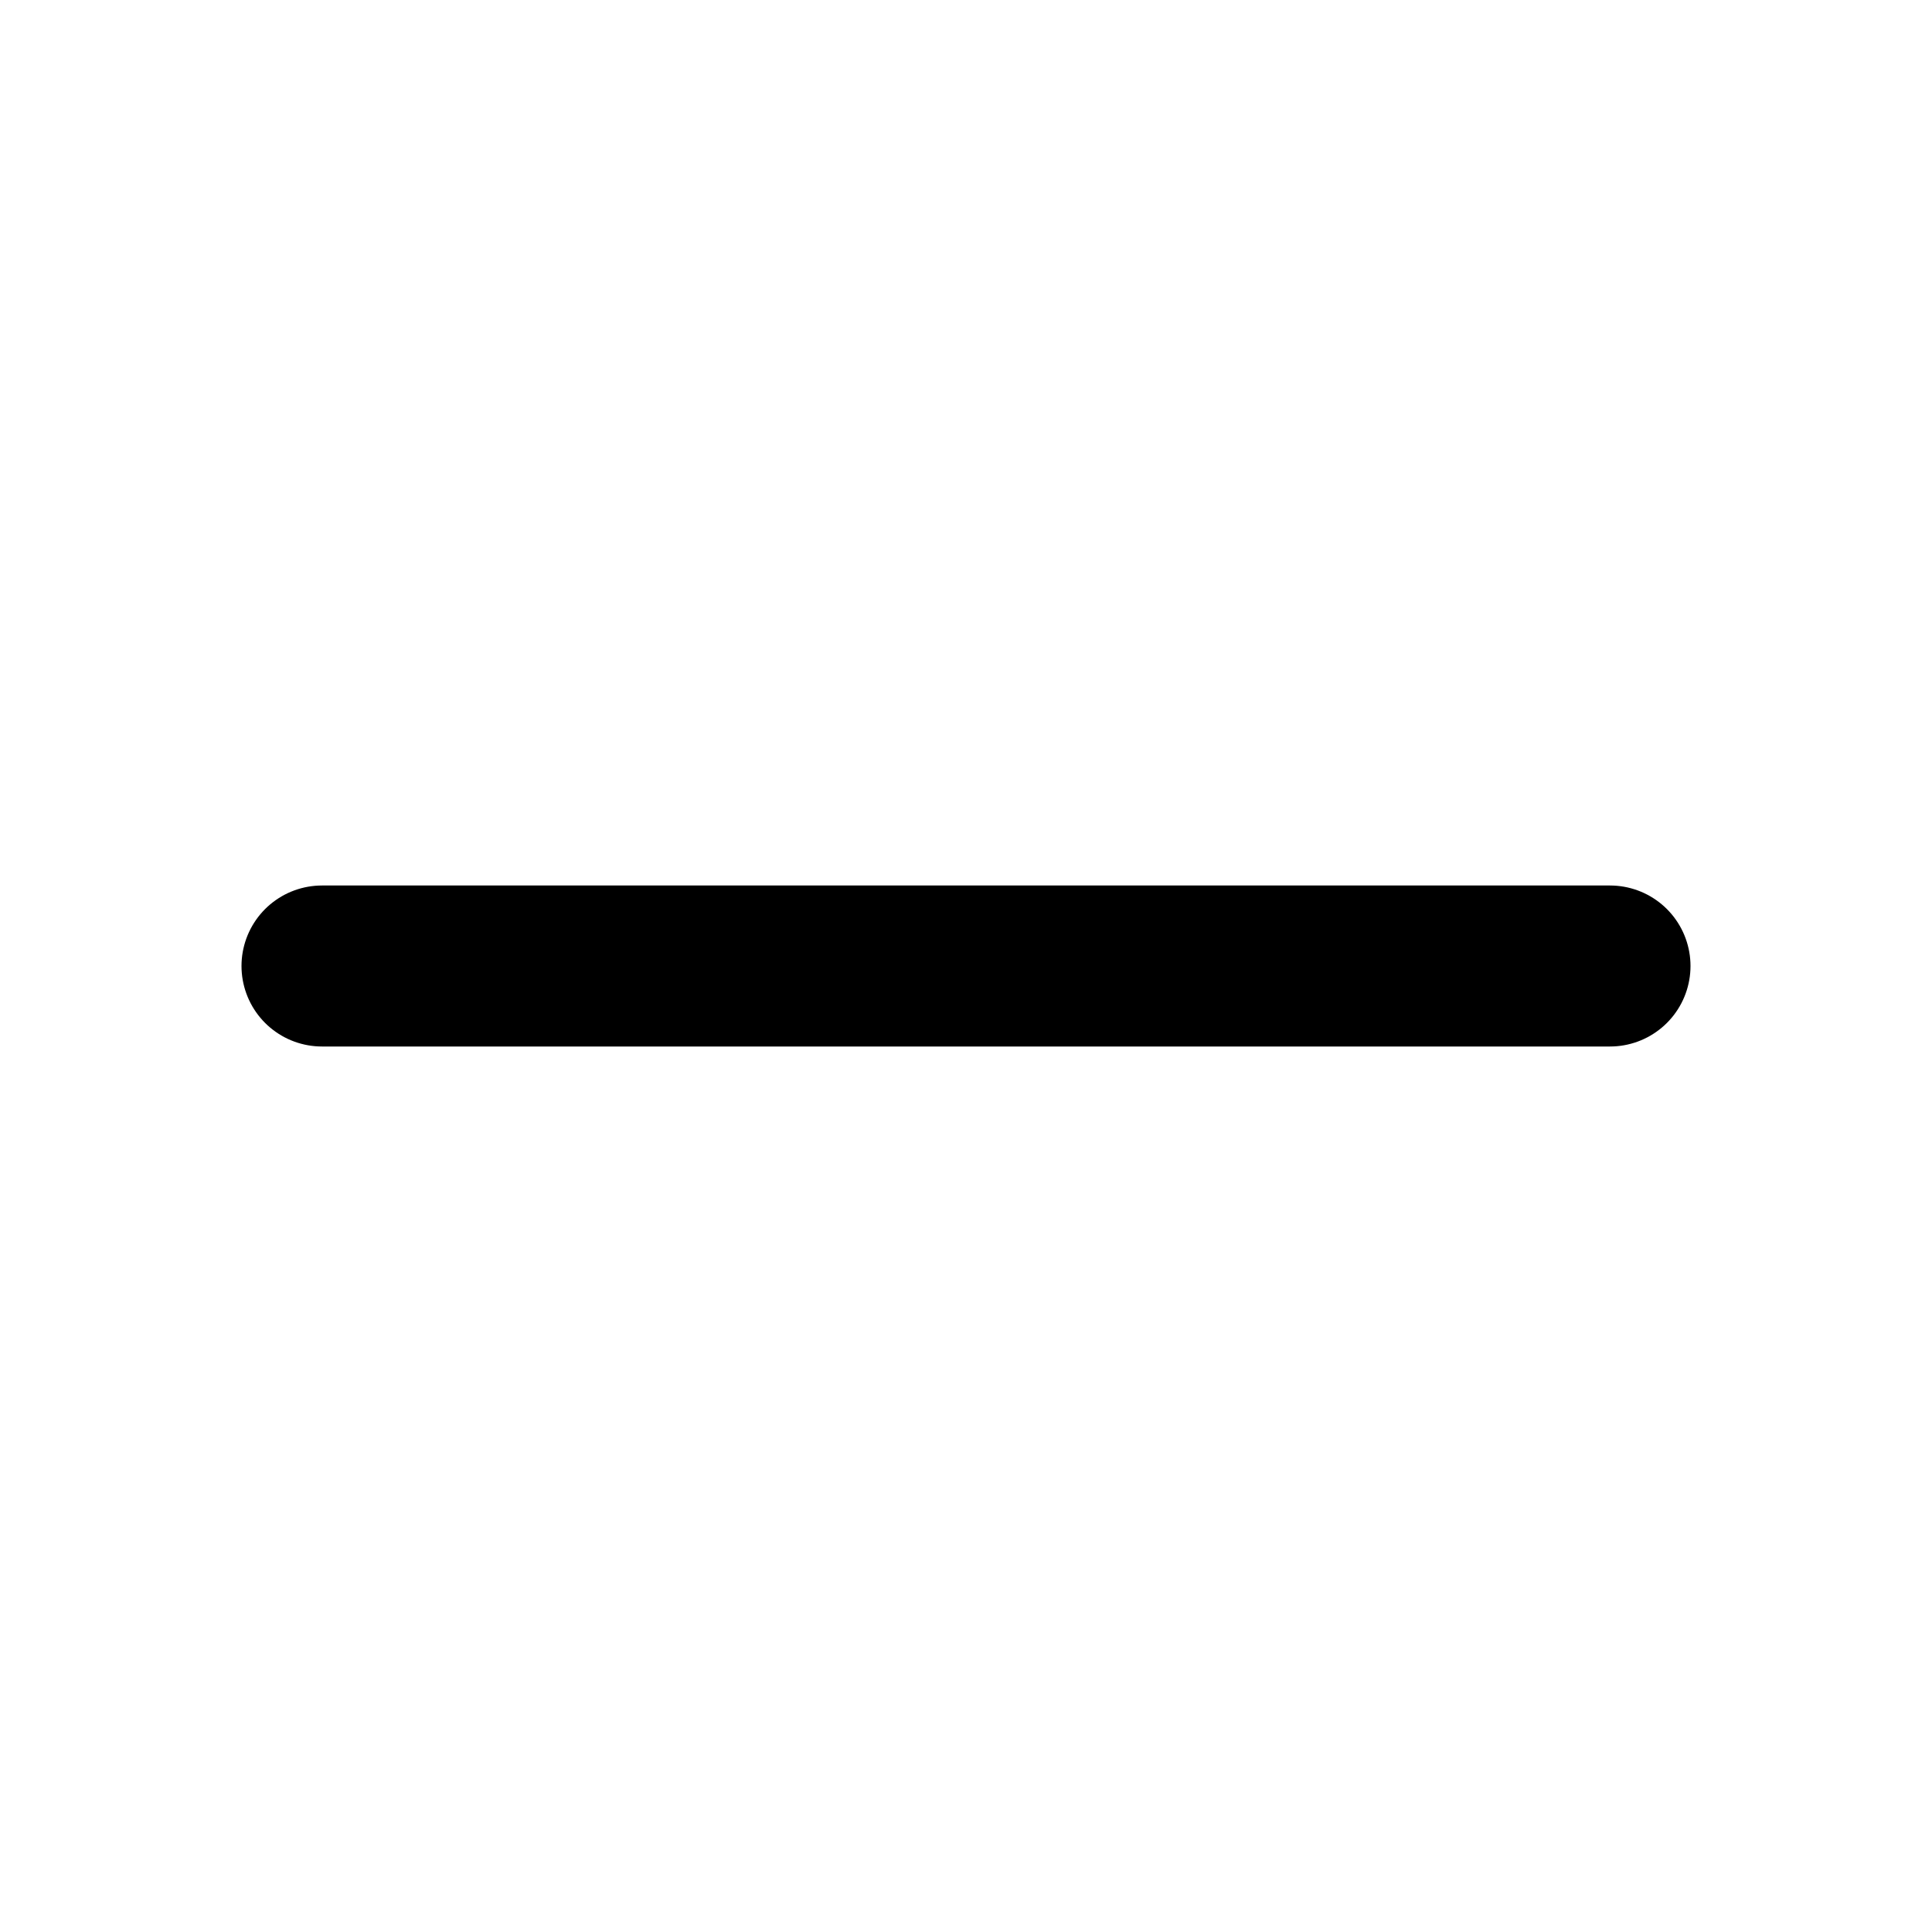
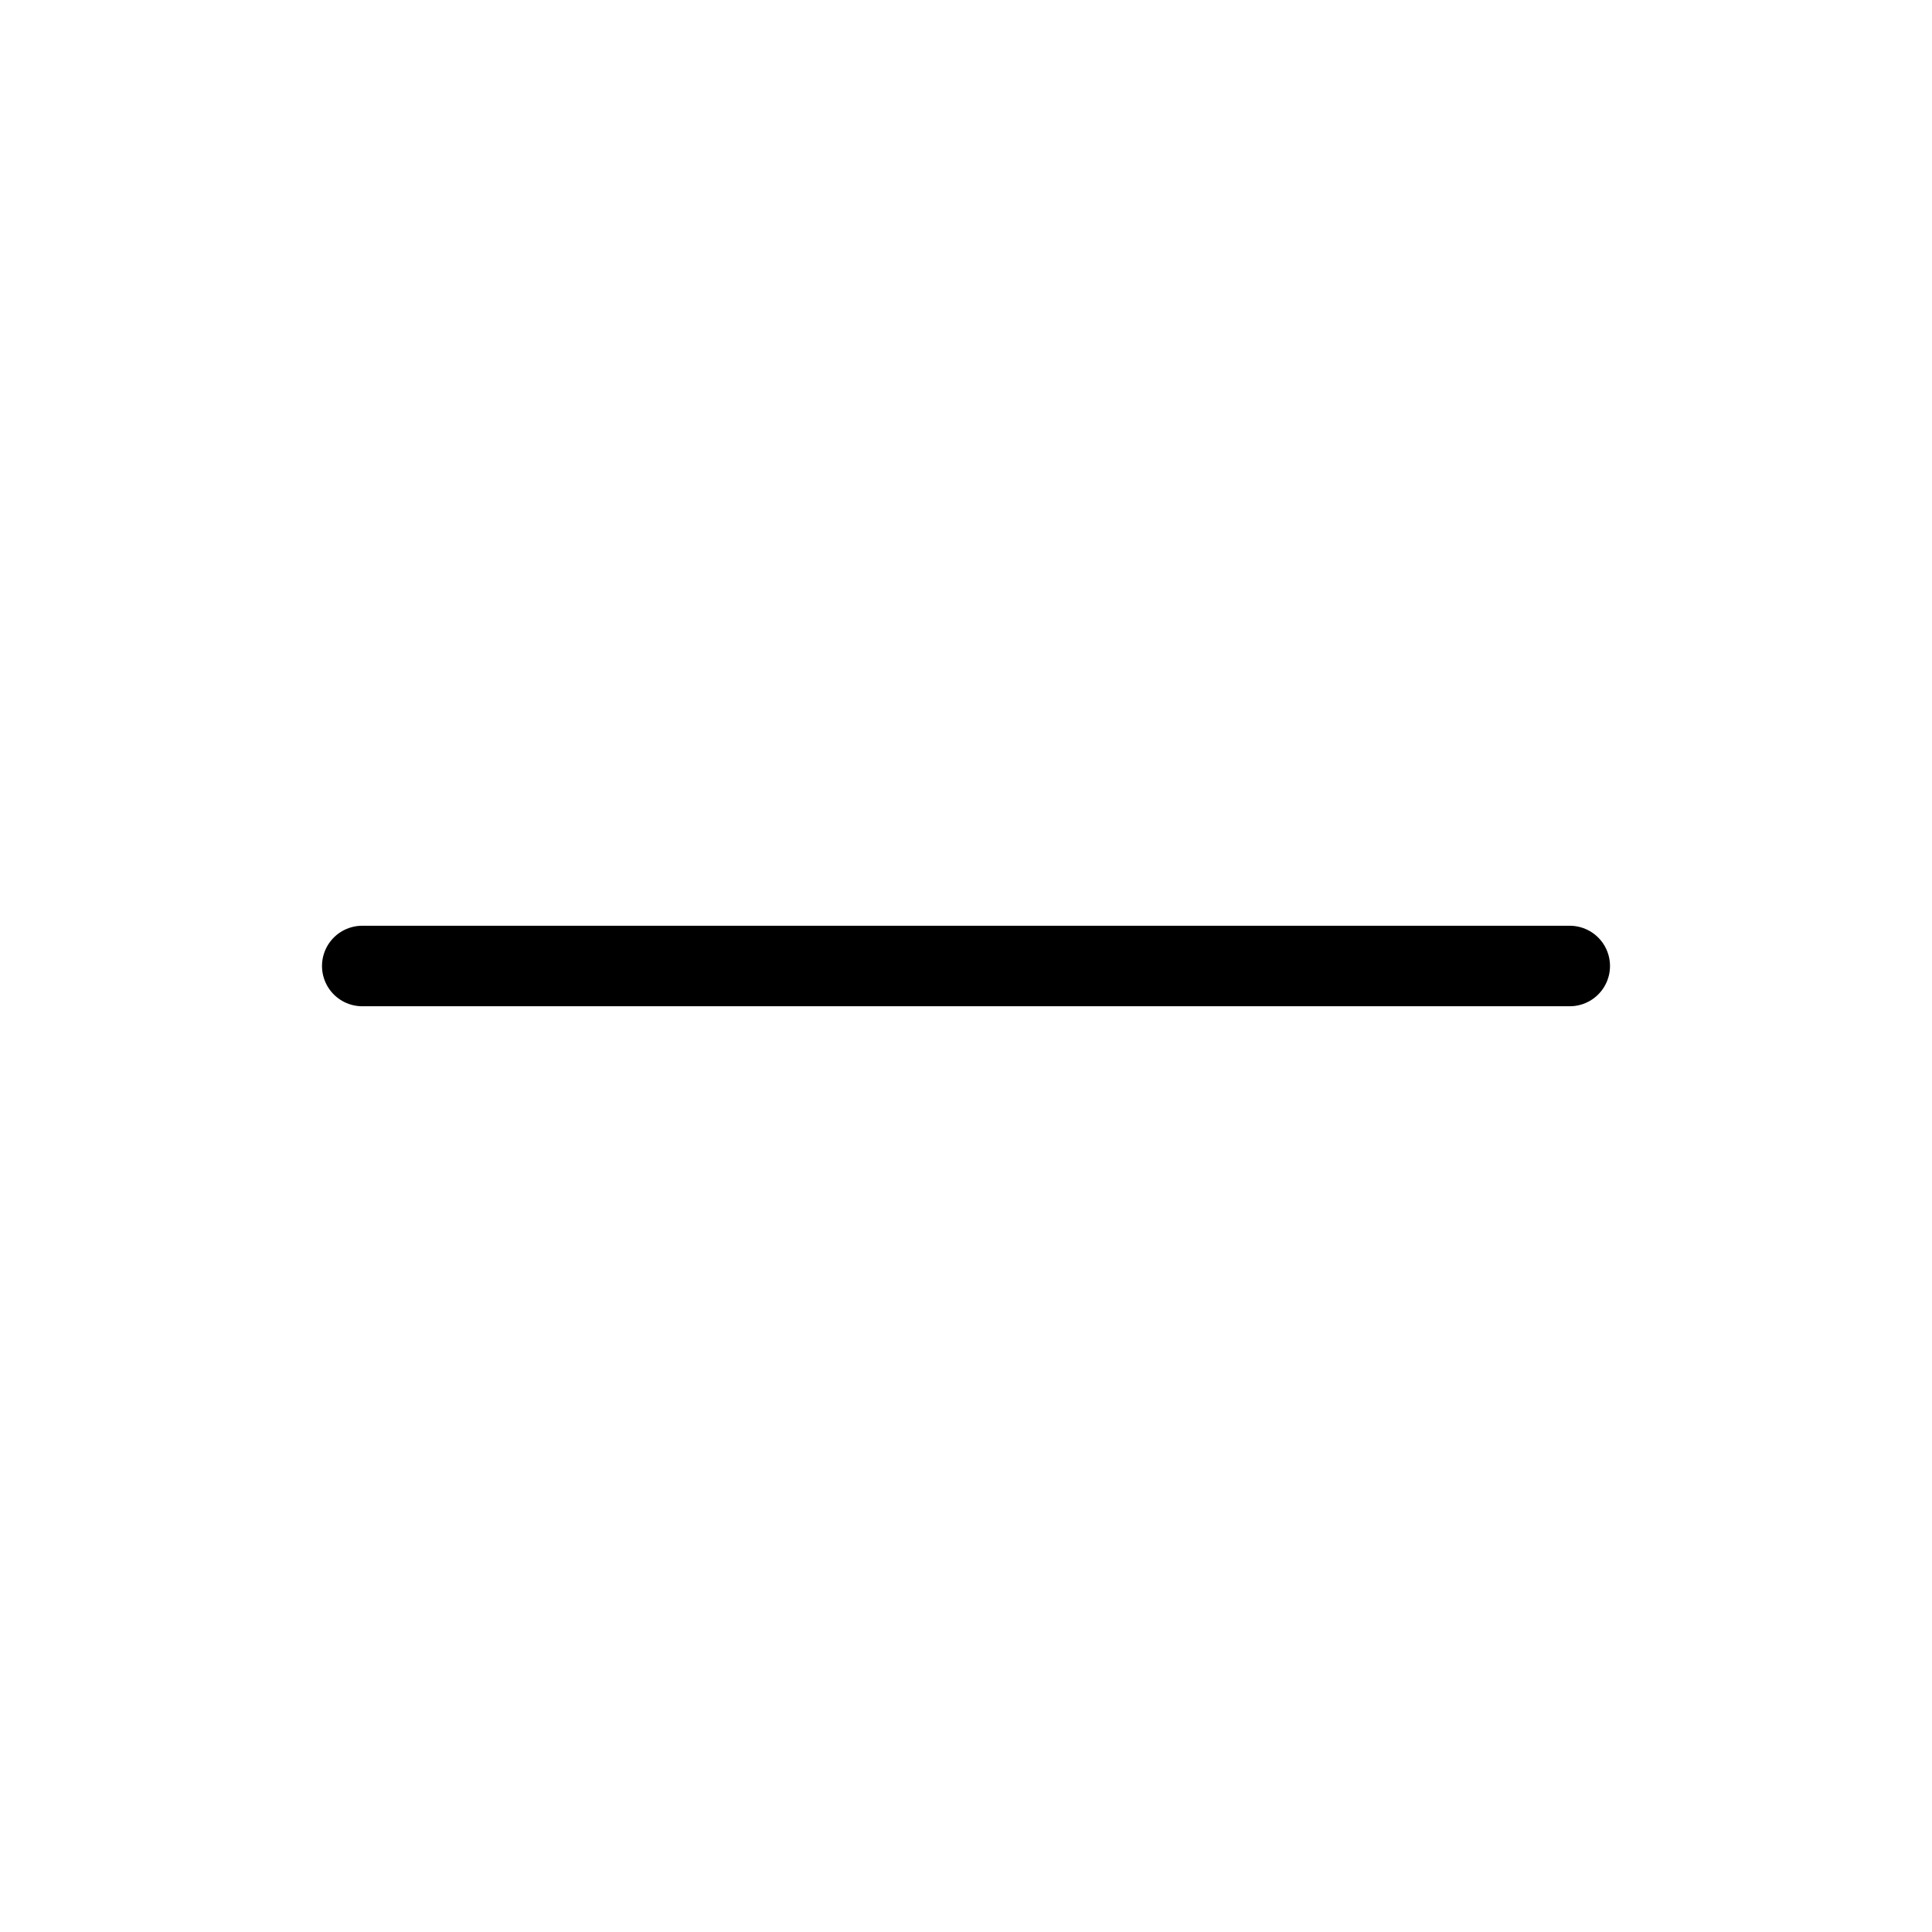
<svg xmlns="http://www.w3.org/2000/svg" fill="none" viewBox="0 0 24 24" stroke="currentColor">
-   <path stroke-linecap="round" stroke-linejoin="round" stroke-width="2" d="M20 12H4" />
+   <path stroke-linecap="round" d="M19.5 12h-15" />
</svg>
